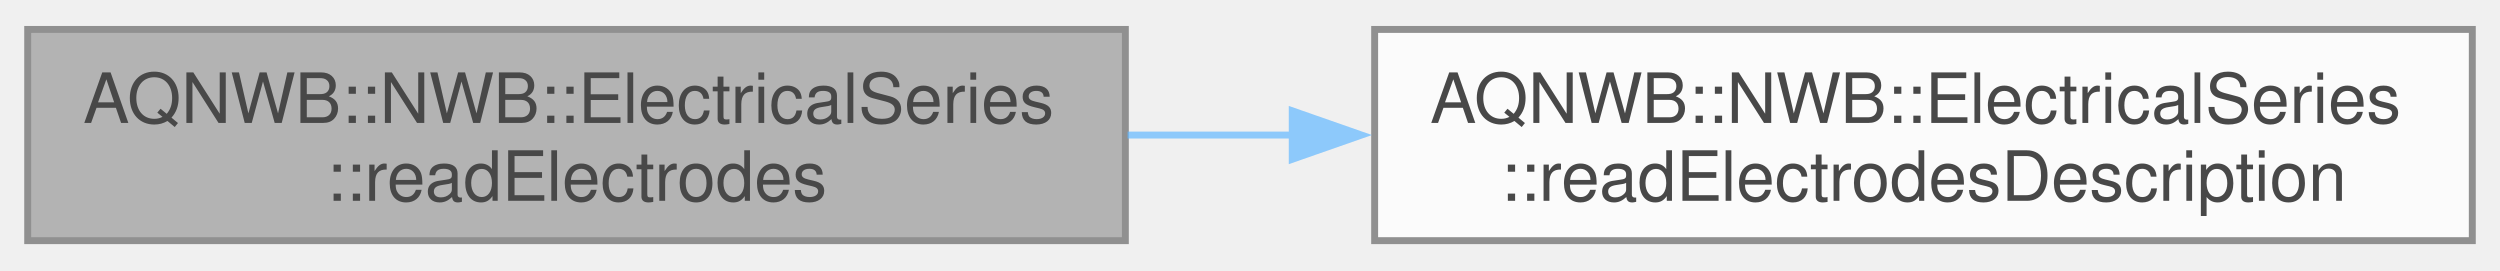
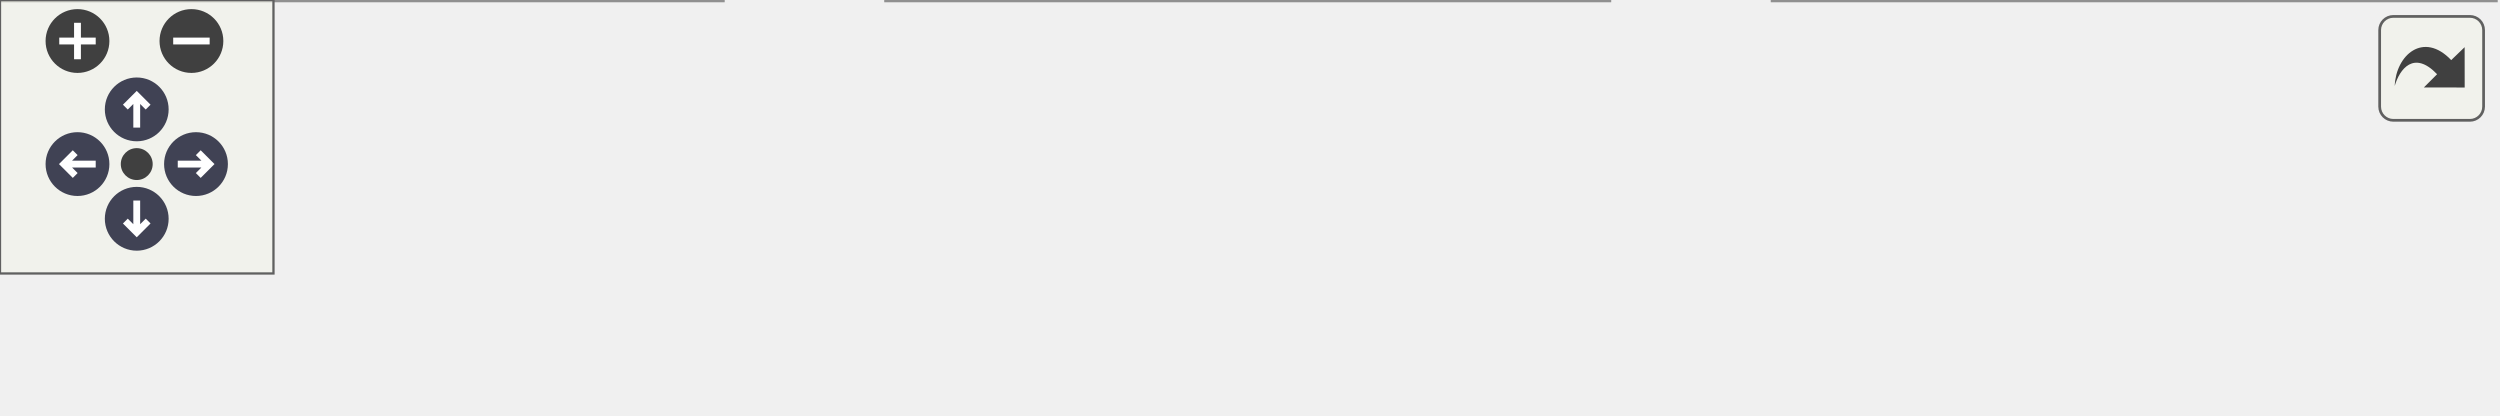
- <svg xmlns="http://www.w3.org/2000/svg" xmlns:xlink="http://www.w3.org/1999/xlink" width="361pt" height="39pt" viewBox="0.00 0.00 361.00 38.50">
-   <svg id="main" version="1.1" xml:space="preserve">
-     <style type="text/css">
+ <svg xmlns="http://www.w3.org/2000/svg" xmlns:xlink="http://www.w3.org/1999/xlink" id="main" version="1.1" xml:space="preserve">
+   <style type="text/css">
.node, .edge {opacity: 0.7;}
.node.selected, .edge.selected {opacity: 1;}
.edge:hover path { stroke: red; }
.edge:hover polygon { stroke: red; fill: red; }
</style>
-     <svg id="graph" class="graph">
-       <g id="graph0" class="graph" transform="scale(1 1) rotate(0) translate(4 34.5)">
-         <g id="Node000001" class="node">
-           <g id="a_Node000001">
-             <a xlink:title=" ">
-               <polygon fill="#999999" stroke="#666666" points="158.5,-30.5 0,-30.5 0,0 158.5,0 158.5,-30.5" />
-               <text text-anchor="start" x="8" y="-17" font-family="Helvetica,sans-Serif" font-size="10.00">AQNWB::NWB::ElectricalSeries</text>
-               <text text-anchor="middle" x="79.25" y="-5.75" font-family="Helvetica,sans-Serif" font-size="10.00">::readElectrodes</text>
-             </a>
-           </g>
-         </g>
-         <g id="Node000002" class="node">
-           <g id="a_Node000002">
-             <a xlink:href="class_a_q_n_w_b_1_1_n_w_b_1_1_electrical_series.html#a5969a7dad2d4eb63b34c86ce6358a09e" target="_top" xlink:title=" ">
-               <polygon fill="white" stroke="#666666" points="353,-30.5 194.5,-30.5 194.5,0 353,0 353,-30.5" />
-               <text text-anchor="start" x="202.5" y="-17" font-family="Helvetica,sans-Serif" font-size="10.00">AQNWB::NWB::ElectricalSeries</text>
-               <text text-anchor="middle" x="273.75" y="-5.75" font-family="Helvetica,sans-Serif" font-size="10.00">::readElectrodesDescription</text>
-             </a>
-           </g>
-         </g>
-         <g id="edge1_Node000001_Node000002" class="edge">
-           <g id="a_edge1_Node000001_Node000002">
-             <a xlink:title=" ">
-               <path fill="none" stroke="#63b8ff" d="M158.82,-15.25C166.74,-15.25 174.82,-15.25 182.84,-15.25" />
-               <polygon fill="#63b8ff" stroke="#63b8ff" points="182.6,-18.75 192.6,-15.25 182.6,-11.75 182.6,-18.75" />
-             </a>
-           </g>
+   <defs>
+     <circle id="rim" cx="0" cy="0" r="7" />
+     <circle id="rim2" cx="0" cy="0" r="3.5" />
+     <g id="zoomPlus">
+       <use xlink:href="#rim" fill="#404040">
+         <set attributeName="fill" to="#808080" begin="zoomplus.mouseover" end="zoomplus.mouseout" />
+       </use>
+       <path d="M-4,0h8M0,-4v8" fill="none" stroke="white" stroke-width="1.5" pointer-events="none" />
+     </g>
+     <g id="zoomMin">
+       <use xlink:href="#rim" fill="#404040">
+         <set attributeName="fill" to="#808080" begin="zoomminus.mouseover" end="zoomminus.mouseout" />
+       </use>
+       <path d="M-4,0h8" fill="none" stroke="white" stroke-width="1.5" pointer-events="none" />
+     </g>
+     <g id="arrowUp" transform="translate(30 24)">
+       <use xlink:href="#rim" />
+       <path pointer-events="none" fill="none" stroke="white" stroke-width="1.5" d="M0,-3.0v7 M-2.5,-0.5L0,-3.0L2.5,-0.5" />
+     </g>
+     <g id="arrowRight" transform="rotate(90) translate(36 -43)">
+       <use xlink:href="#rim" />
+       <path pointer-events="none" fill="none" stroke="white" stroke-width="1.5" d="M0,-3.0v7 M-2.5,-0.5L0,-3.0L2.5,-0.5" />
+     </g>
+     <g id="arrowDown" transform="rotate(180) translate(-30 -48)">
+       <use xlink:href="#rim" />
+       <path pointer-events="none" fill="none" stroke="white" stroke-width="1.5" d="M0,-3.0v7 M-2.5,-0.5L0,-3.0L2.5,-0.5" />
+     </g>
+     <g id="arrowLeft" transform="rotate(270) translate(-36 17)">
+       <use xlink:href="#rim" />
+       <path pointer-events="none" fill="none" stroke="white" stroke-width="1.5" d="M0,-3.0v7 M-2.5,-0.5L0,-3.0L2.5,-0.5" />
+     </g>
+     <g id="resetDef">
+       <use xlink:href="#rim2" fill="#404040">
+         <set attributeName="fill" to="#808080" begin="reset.mouseover" end="reset.mouseout" />
+       </use>
+     </g>
+   </defs>
+   <svg id="graph" class="graph">
+     <g id="viewport">
+       <g id="Node000001" class="node">
+         <g id="a_Node000001">
+           <a xlink:title=" ">
+             <polygon fill="#999999" stroke="#666666" points="158.5,-30.5 0,-30.5 0,0 158.5,0 158.5,-30.5" />
+             <text text-anchor="start" x="8" y="-17" font-family="Helvetica,sans-Serif" font-size="10.00">AQNWB::NWB::ElectricalSeries</text>
+             <text text-anchor="middle" x="79.25" y="-5.75" font-family="Helvetica,sans-Serif" font-size="10.00">::readElectrodes</text>
+           </a>
        </g>
      </g>
-     </svg>
+       <g id="Node000002" class="node">
+         <g id="a_Node000002">
+           <a xlink:href="class_a_q_n_w_b_1_1_n_w_b_1_1_electrical_series.html#a5969a7dad2d4eb63b34c86ce6358a09e" target="_top" xlink:title=" ">
+             <polygon fill="white" stroke="#666666" points="353,-30.5 194.5,-30.5 194.5,0 353,0 353,-30.5" />
+             <text text-anchor="start" x="202.5" y="-17" font-family="Helvetica,sans-Serif" font-size="10.00">AQNWB::NWB::ElectricalSeries</text>
+             <text text-anchor="middle" x="273.75" y="-5.75" font-family="Helvetica,sans-Serif" font-size="10.00">::readElectrodesDescription</text>
+           </a>
+         </g>
+       </g>
+       <g id="edge1_Node000001_Node000002" class="edge">
+         <g id="a_edge1_Node000001_Node000002">
+           <a xlink:title=" ">
+             <path fill="none" stroke="#63b8ff" d="M158.82,-15.25C166.74,-15.25 174.82,-15.25 182.84,-15.25" />
+             <polygon fill="#63b8ff" stroke="#63b8ff" points="182.6,-18.75 192.6,-15.25 182.6,-11.75 182.6,-18.75" />
+           </a>
+         </g>
+       </g>
+       <g id="Node000003" class="node">
+         <g id="a_Node000003">
+           <a xlink:href="class_a_q_n_w_b_1_1_n_w_b_1_1_electrical_series.html#a4e01c37f2bc3c228ccf2f1bbf8c1d387" target="_top" xlink:title=" ">
+             <polygon fill="white" stroke="#666666" points="547.5,-30.5 389,-30.5 389,0 547.5,0 547.5,-30.5" />
+             <text text-anchor="start" x="397" y="-17" font-family="Helvetica,sans-Serif" font-size="10.00">AQNWB::NWB::ElectricalSeries</text>
+             <text text-anchor="middle" x="468.25" y="-5.75" font-family="Helvetica,sans-Serif" font-size="10.00">::readElectrodesTable</text>
+           </a>
+         </g>
+       </g>
+       <g id="edge2_Node000002_Node000003" class="edge">
+         <g id="a_edge2_Node000002_Node000003">
+           <a xlink:title=" ">
+             <path fill="none" stroke="#63b8ff" d="M353.32,-15.25C361.24,-15.25 369.32,-15.25 377.34,-15.25" />
+             <polygon fill="#63b8ff" stroke="#63b8ff" points="377.1,-18.75 387.1,-15.25 377.1,-11.75 377.1,-18.75" />
+           </a>
+         </g>
+       </g>
+     </g>
+   </svg>
+   <g id="navigator" transform="translate(0 0)" fill="#404254">
+     <rect fill="#f2f5e9" fill-opacity="0.5" stroke="#606060" stroke-width=".5" x="0" y="0" width="60" height="60" />
+     <use id="zoomplus" xlink:href="#zoomPlus" x="17" y="9" />
+     <use id="zoomminus" xlink:href="#zoomMin" x="42" y="9" />
+     <use id="reset" xlink:href="#resetDef" x="30" y="36" />
+     <use id="arrowup" xlink:href="#arrowUp" x="0" y="0" />
+     <use id="arrowright" xlink:href="#arrowRight" x="0" y="0" />
+     <use id="arrowdown" xlink:href="#arrowDown" x="0" y="0" />
+     <use id="arrowleft" xlink:href="#arrowLeft" x="0" y="0" />
+   </g>
+   <svg viewBox="0 0 15 15" width="100%" height="30px" preserveAspectRatio="xMaxYMin meet">
+     <g id="arrow_out" transform="scale(0.3 0.3)">
+       <a xlink:href="class_a_q_n_w_b_1_1_n_w_b_1_1_electrical_series_a989894fcbf5b2429227d4b90a8c2e61b_cgraph_org.svg" target="_base">
+         <rect id="button" ry="5" rx="5" y="6" x="6" height="38" width="38" fill="#f2f5e9" fill-opacity="0.5" stroke="#606060" stroke-width="1.0" />
+         <path id="arrow" d="M 11.5,31.437 C 11.94,20.098 22.043,11.323 32.159,21.979 L 37.069,17.246 C 37.069,17.246 37.088,32 37.088,32 L 22.16,31.978 C 22.16,31.978 26.998,27.14 26.998,27.14 C 18.529,18.264 13.292,25.23 11.5,31.437 z" style="fill:#404040;" />
+       </a>
+     </g>
  </svg>
  <style type="text/css">

[data-mouse-over-selected='false'] { opacity: 0.7; }
[data-mouse-over-selected='true']  { opacity: 1.0; }

</style>
</svg>
